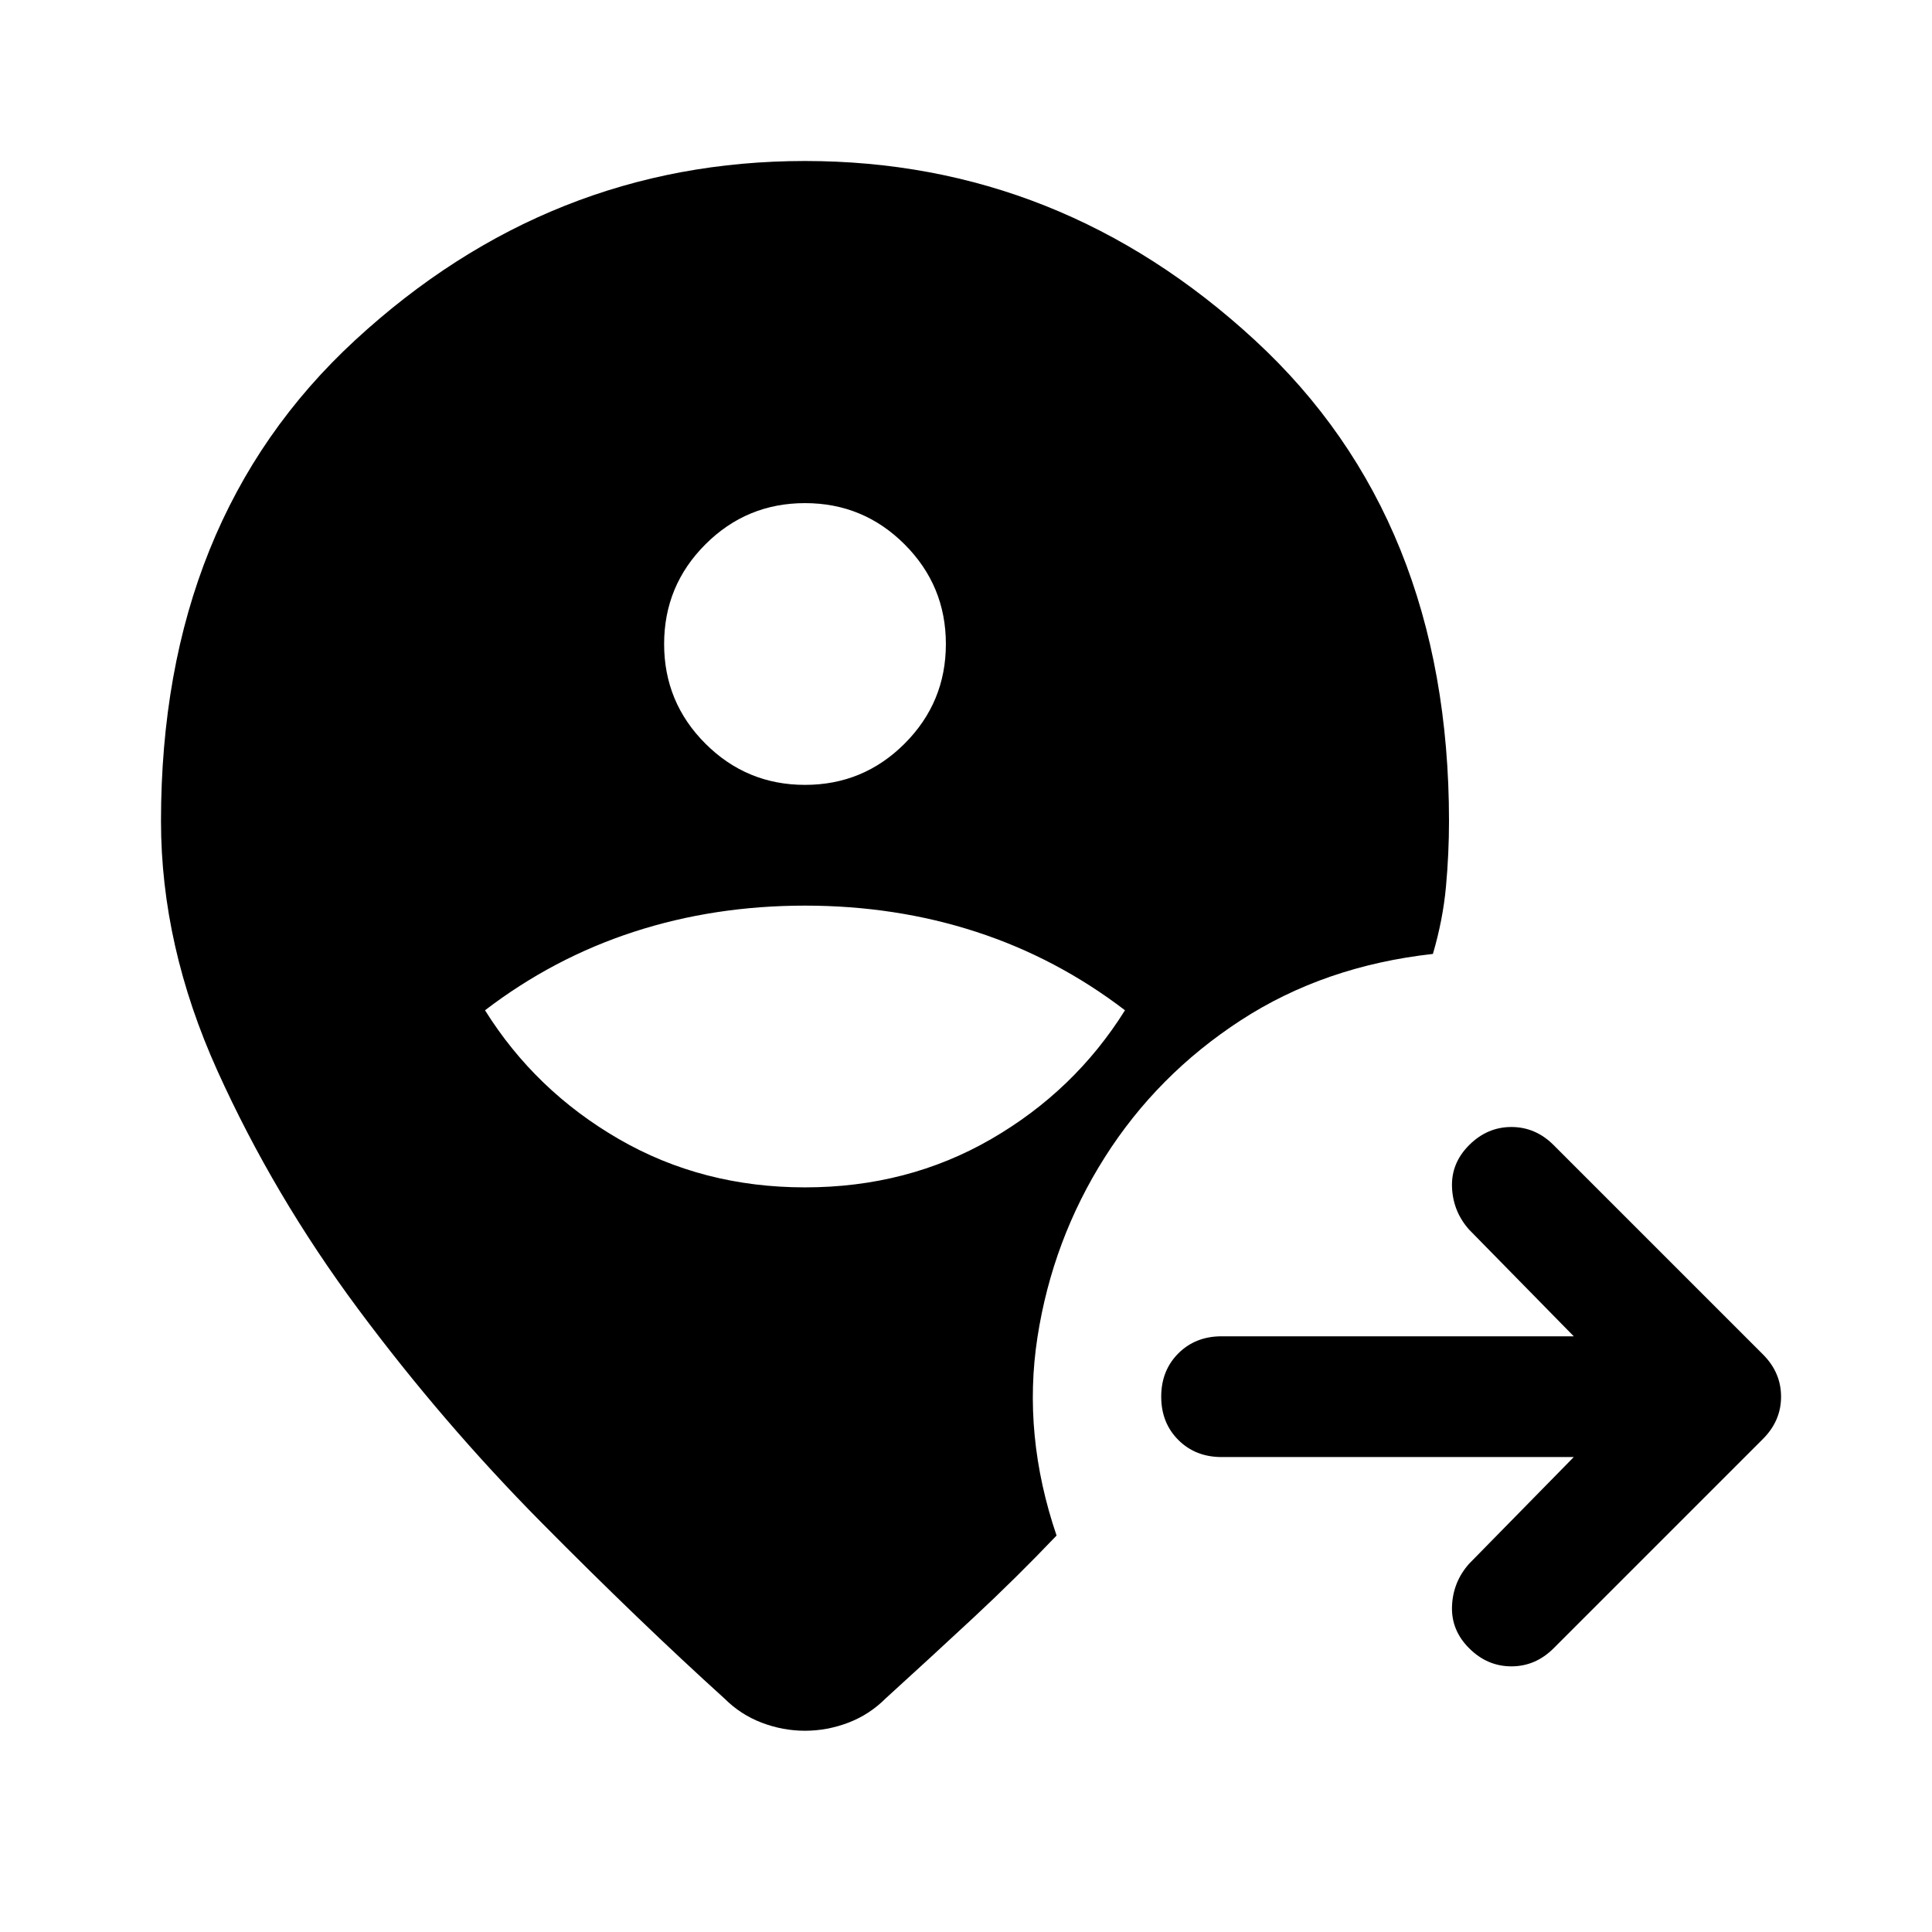
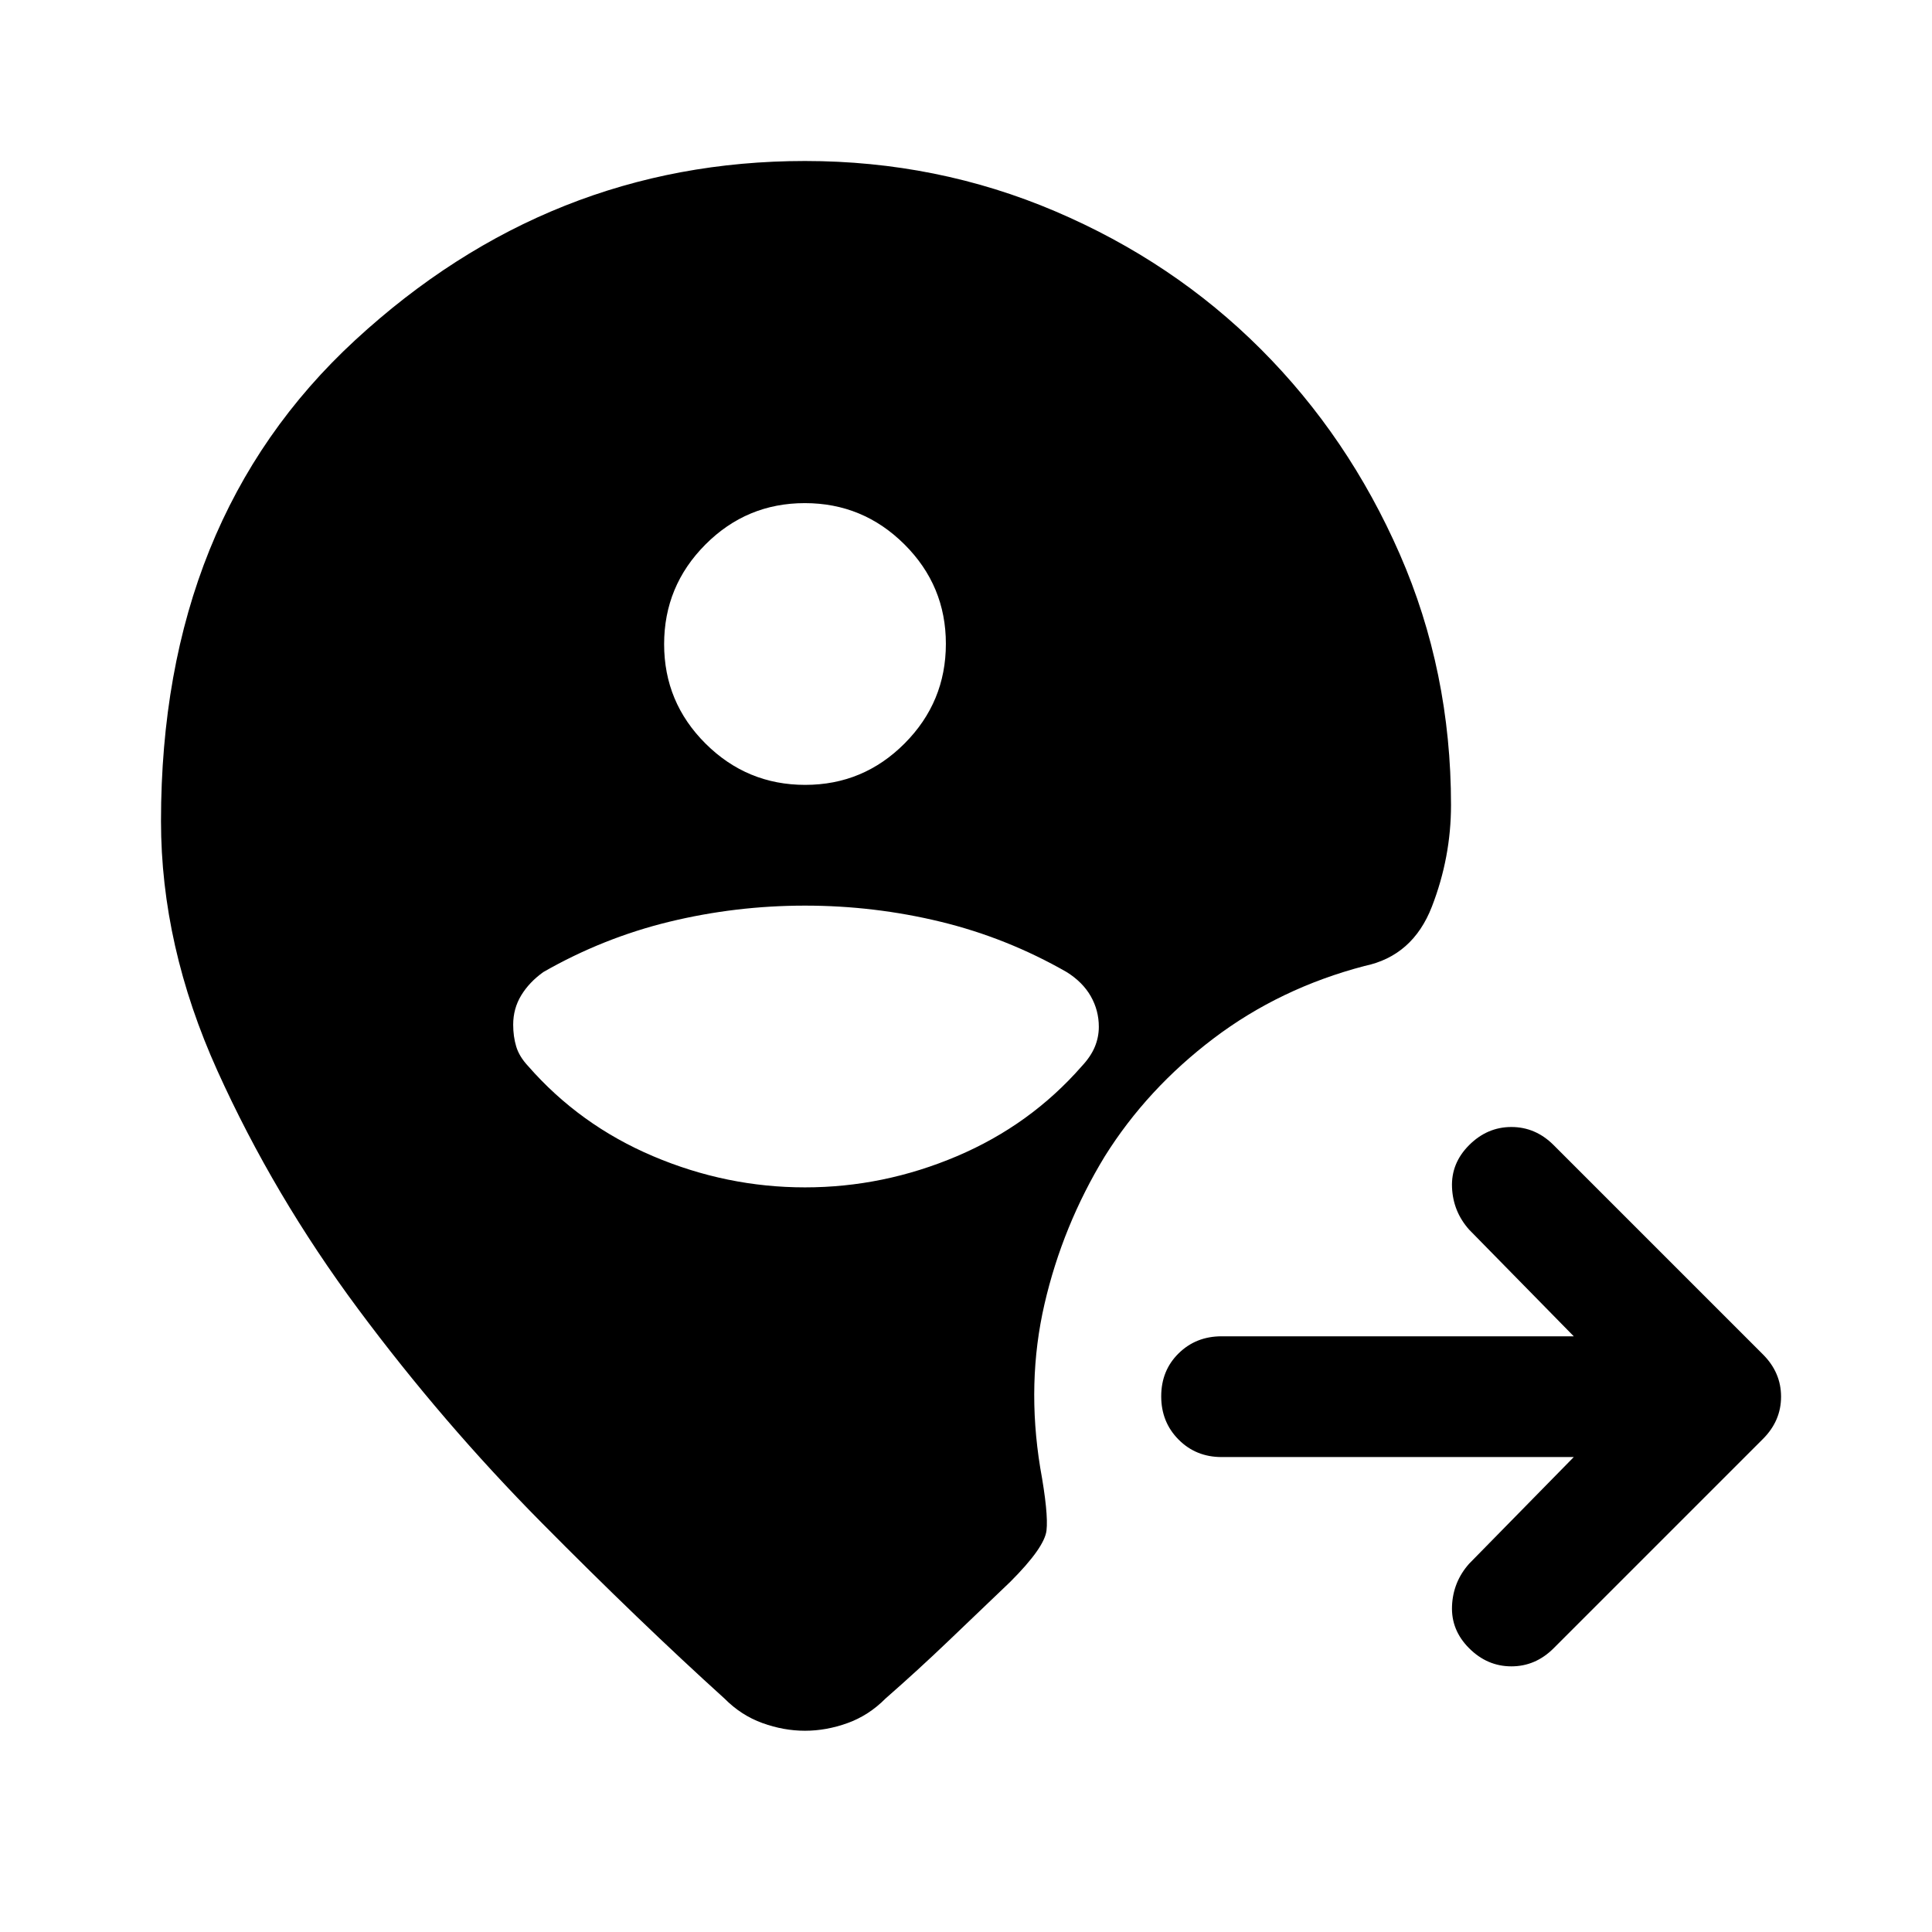
<svg xmlns="http://www.w3.org/2000/svg" width="48" height="48" viewBox="0 -960 960 960">
-   <path d="M80-552q0-150 96.5-239T400-880q127 0 223.5 89T720-552q0 16-1.5 32.5T712-486q-54 6-95.5 33T549-385q-26 41-33.5 89.5T525-197q-20 21-41.5 41T440-116q-8 8-18.5 12t-21.5 4q-11 0-21.5-4T360-116q-42-38-91-87.5t-91-106Q136-366 108-428T80-552Zm320 182q51 0 92.5-24t66.5-64q-34-26-74-39t-85-13q-45 0-85 13t-74 39q25 40 66.5 64t92.5 24Zm0-200q29 0 49.5-20.5T470-640q0-29-20.5-49.5T400-710q-29 0-49.5 20.5T330-640q0 29 20.5 49.5T400-570Zm382 334H607q-13 0-21.5-8.5T577-266q0-13 8.5-21.5T607-296h175l-52-53q-8-9-8.5-21t8.5-21q9-9 21-9t21 9l104 104q9 9 9 21t-9 21L772-141q-9 9-21 9t-21-9q-9-9-8.5-21t8.5-21l52-53Z" />
+   <path d="M400-100q-10.57 0-21.13-3.81Q368.3-107.62 360-116q-42-38-91-87.5t-91-106Q136-366 108-428T80-552q0-150 96.5-239T400-880q65.72 0 124.36 25t102.14 68.5q43.5 43.5 69 101.77Q721-626.45 721-560q0 26-9.5 50.5T678-480q-42 11-75 36t-54 58.51Q528-351 519-312q-9 39-2.12 81.3Q521-208 520-199.5T502-174q-15.33 14.67-30.67 29.33Q456-130 440-116q-8.3 8.38-18.87 12.19Q410.57-100 400-100Zm.09-470q28.91 0 49.41-20.59 20.5-20.59 20.5-49.5t-20.59-49.41q-20.59-20.5-49.5-20.5t-49.41 20.59q-20.5 20.59-20.5 49.5t20.59 49.41q20.59 20.5 49.5 20.5ZM782-236H607q-12.75 0-21.37-8.68-8.63-8.67-8.63-21.5 0-12.82 8.63-21.32 8.62-8.5 21.37-8.5h175l-52-53q-8-9-8.5-21t8.5-21q9-9 21-9t21 9l104 104q9 9 9 21t-9 21L772-141q-9 9-21 9t-21-9q-9-9-8.5-21t8.5-21l52-53ZM400-370q39 0 75.5-15.5t62.09-44.78Q542-435 544-439.81t2-9.99q0-8.14-4-15.17-4-7.03-12-12.03-29.63-16.97-62.61-24.99Q434.41-510 400-510q-34.41 0-67.39 8.01Q299.63-493.97 270-477q-7 5-11 11.57t-4 14.59q0 5.84 1.5 10.84t5.91 9.72Q288-401 324.5-385.5T400-370Z" />
</svg>
